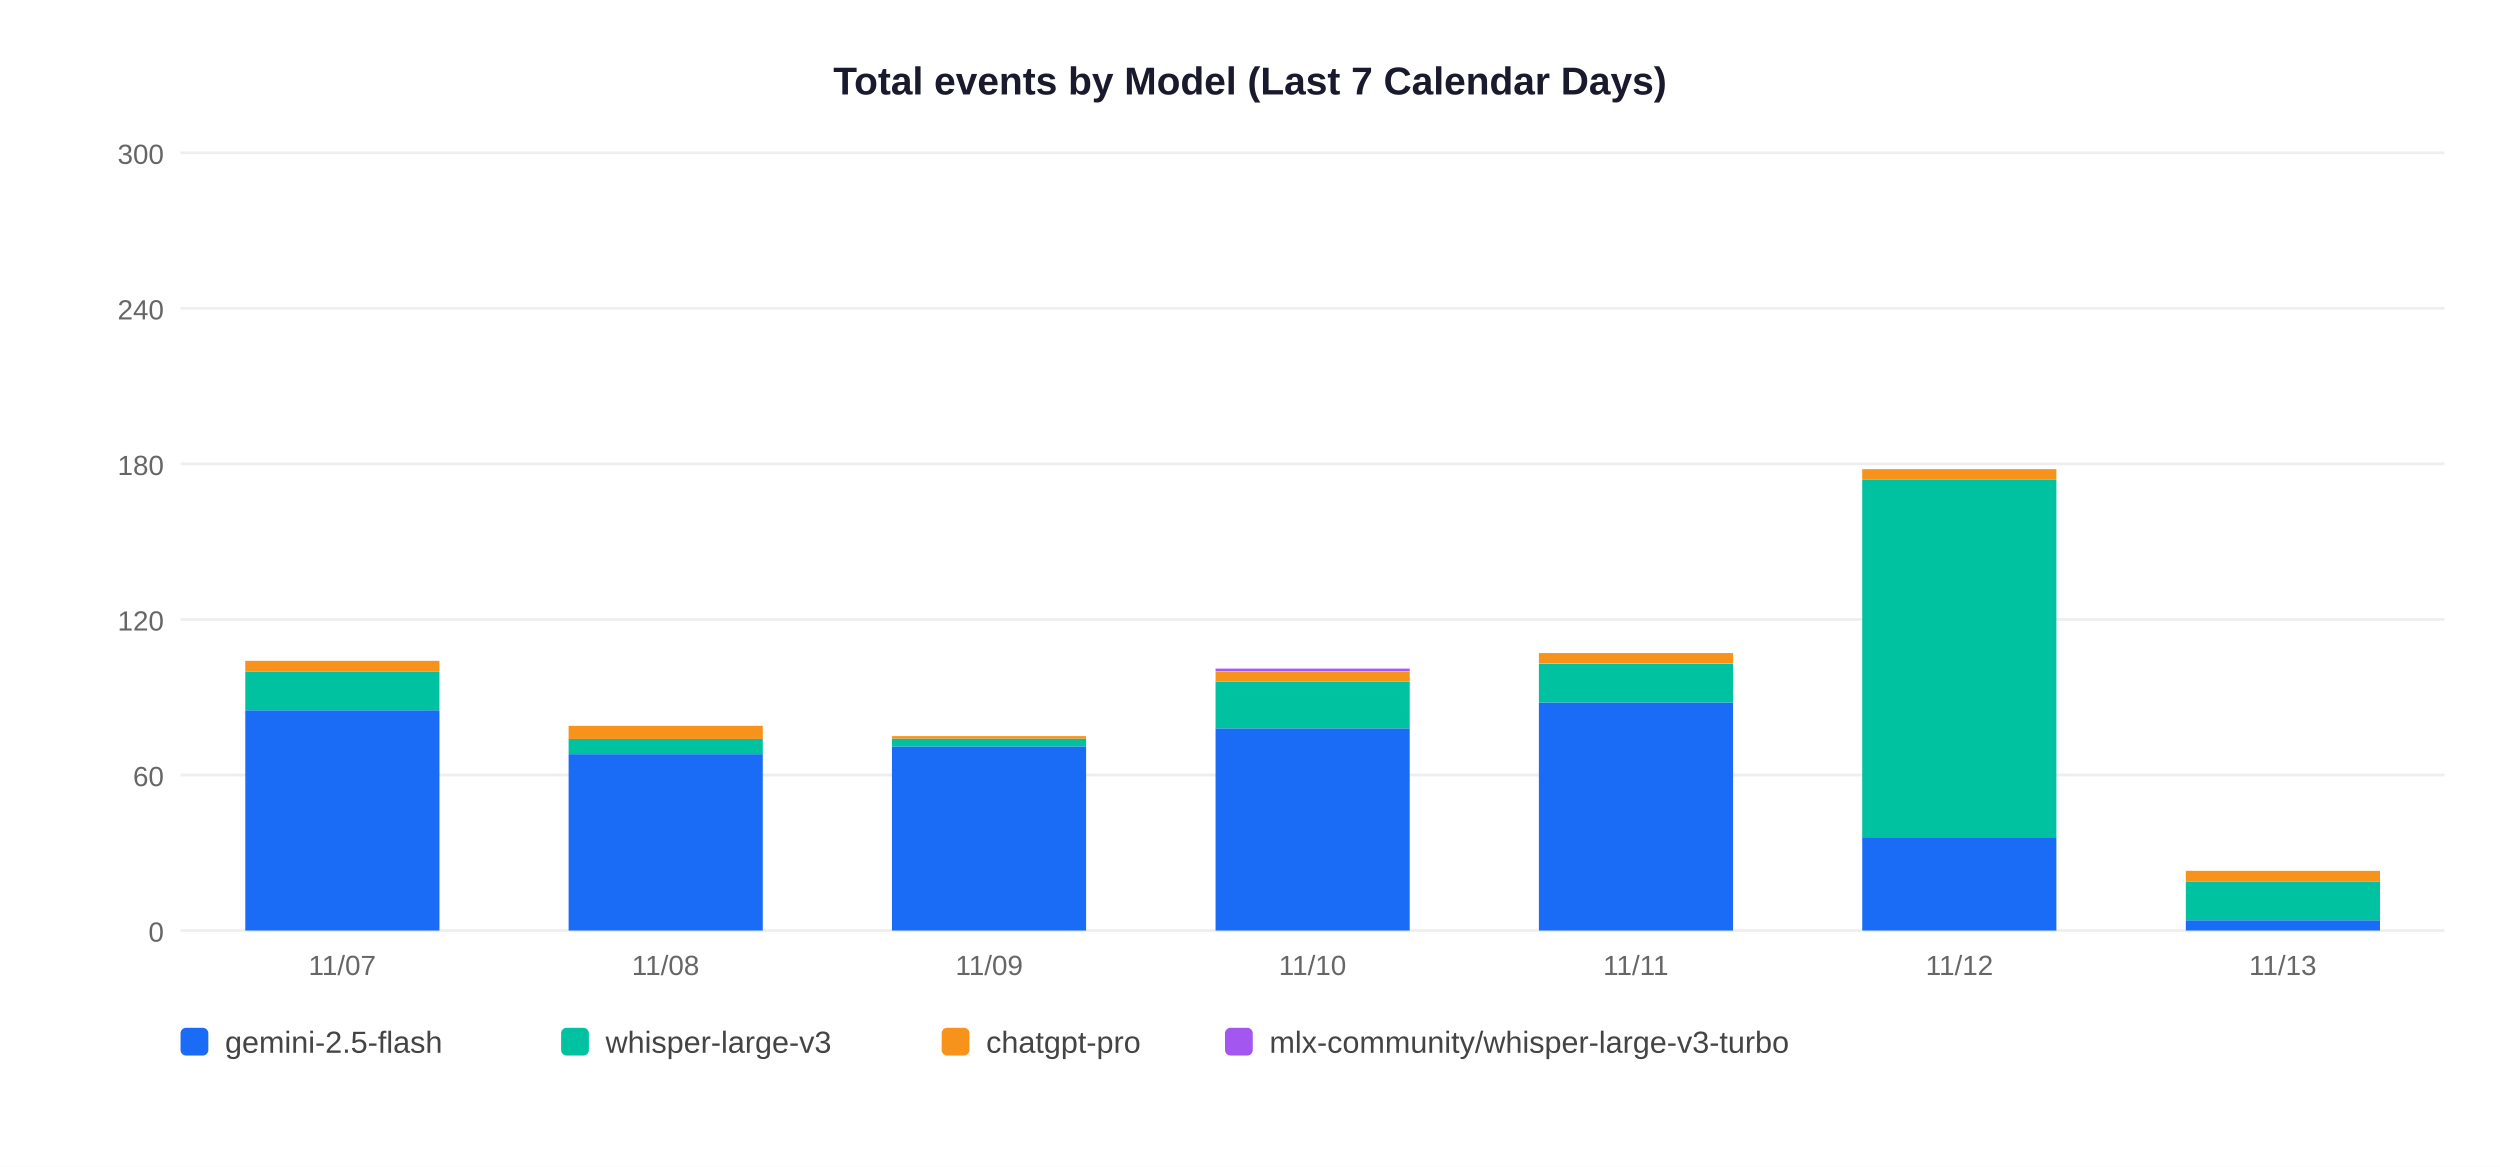
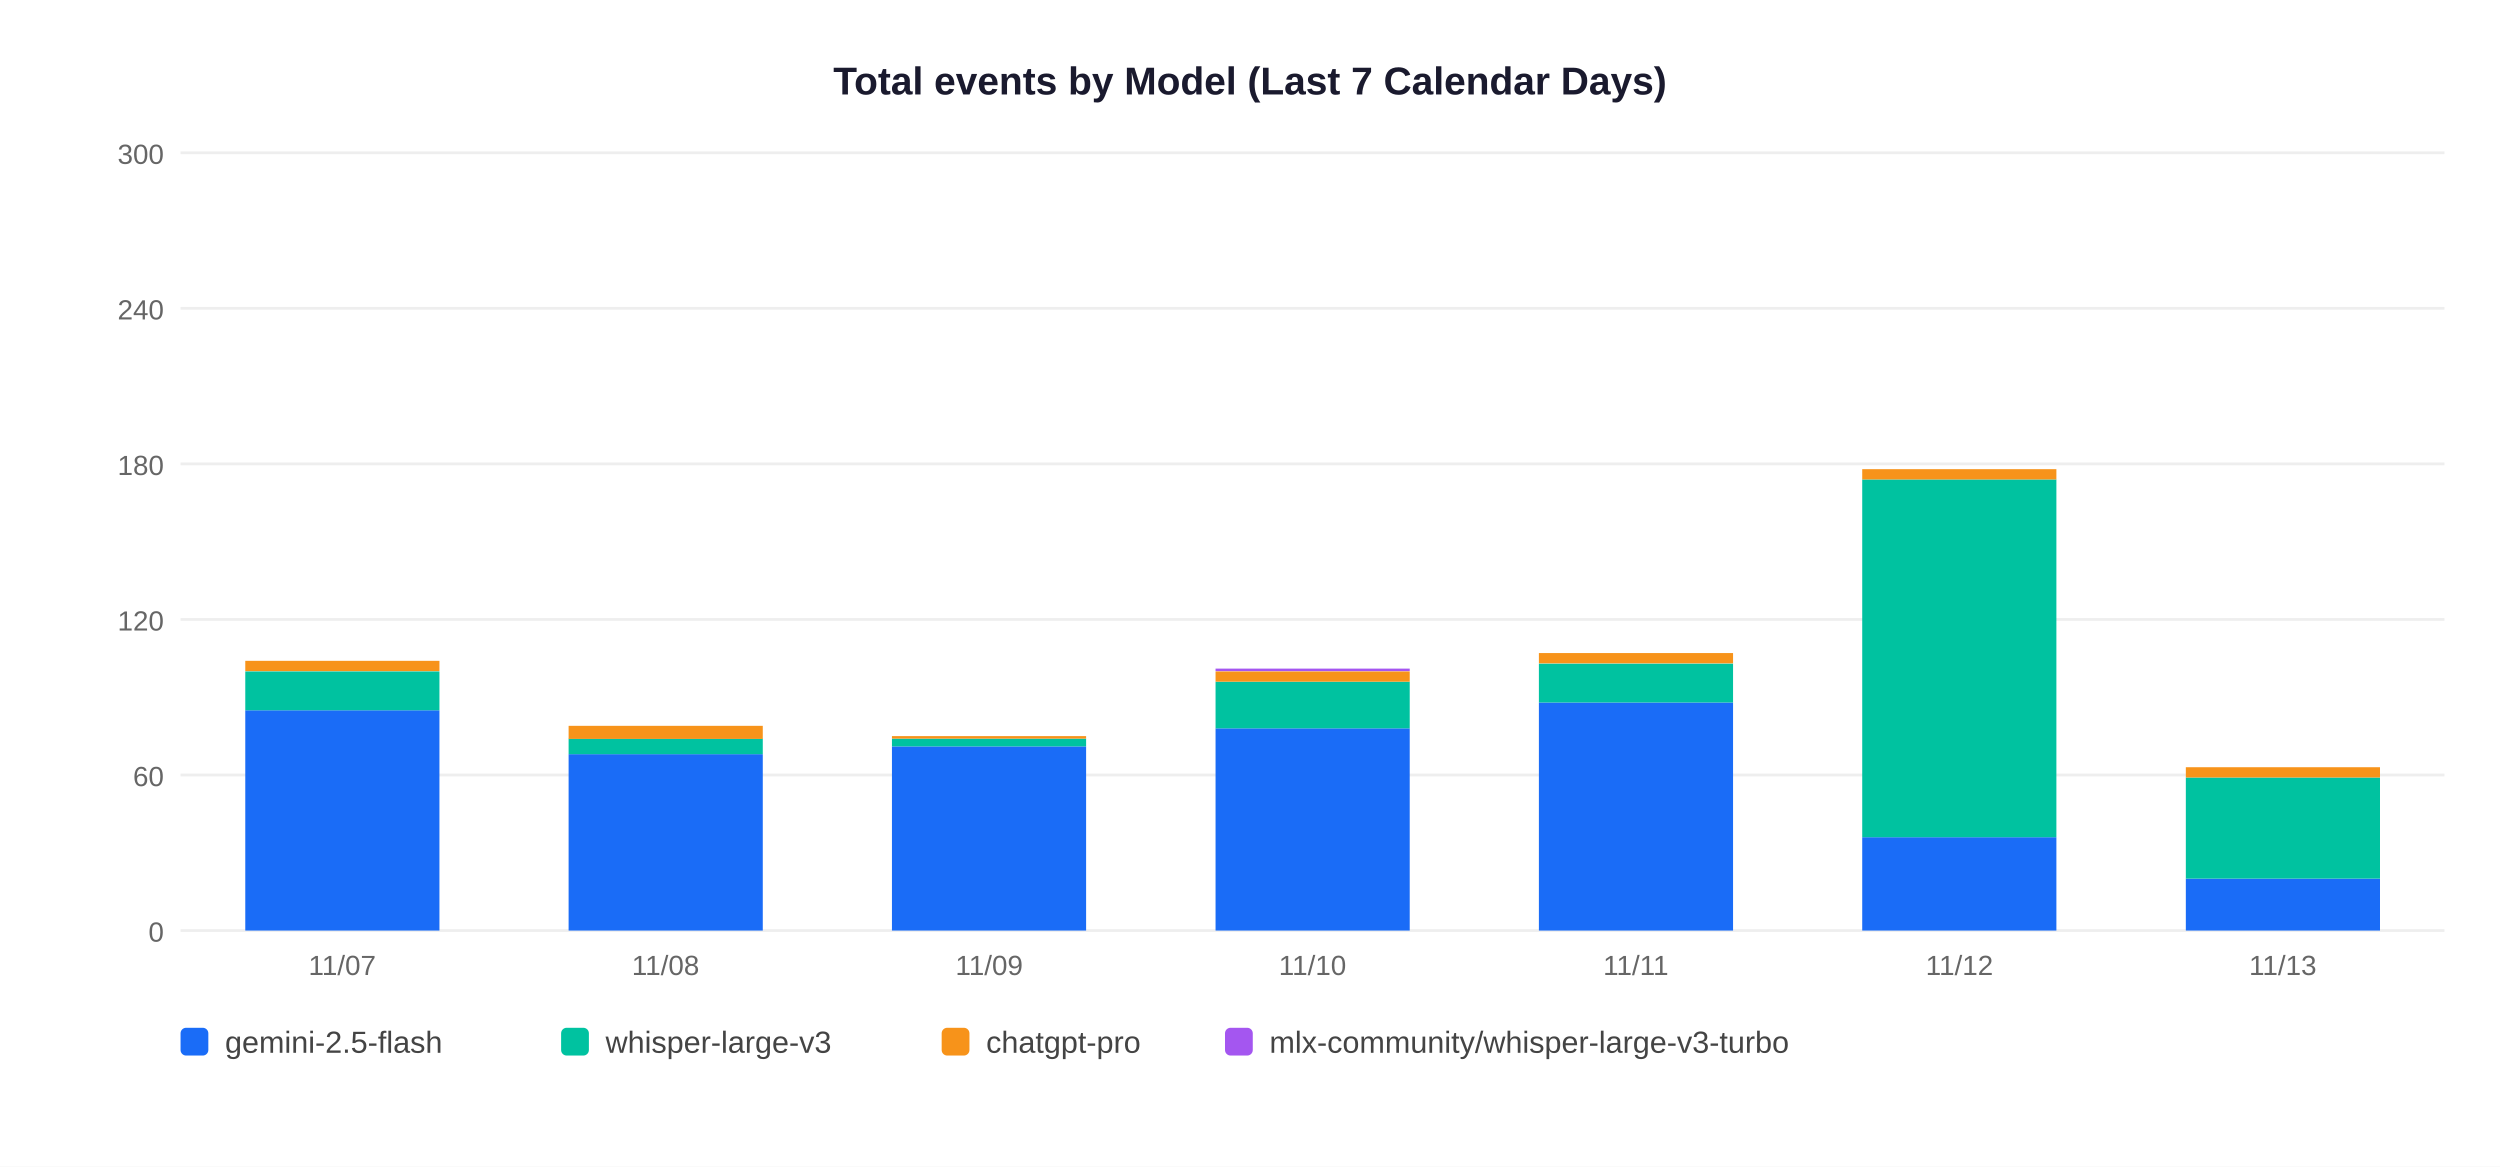
<svg xmlns="http://www.w3.org/2000/svg" width="900" height="420">
  <rect width="900" height="420" fill="white" />
  <text x="450" y="34" text-anchor="middle" font-size="14" font-weight="bold" font-family="Arial,sans-serif" fill="#1a1a2e">Total events by Model (Last 7 Calendar Days)</text>
  <line x1="65" y1="335" x2="880" y2="335" stroke="#EEEEEE" stroke-width="1" />
  <text x="59" y="339" text-anchor="end" font-size="10" font-family="Arial,sans-serif" fill="#666">0</text>
  <line x1="65" y1="279" x2="880" y2="279" stroke="#EEEEEE" stroke-width="1" />
  <text x="59" y="283" text-anchor="end" font-size="10" font-family="Arial,sans-serif" fill="#666">60</text>
  <line x1="65" y1="223" x2="880" y2="223" stroke="#EEEEEE" stroke-width="1" />
  <text x="59" y="227" text-anchor="end" font-size="10" font-family="Arial,sans-serif" fill="#666">120</text>
  <line x1="65" y1="167" x2="880" y2="167" stroke="#EEEEEE" stroke-width="1" />
  <text x="59" y="171" text-anchor="end" font-size="10" font-family="Arial,sans-serif" fill="#666">180</text>
  <line x1="65" y1="111" x2="880" y2="111" stroke="#EEEEEE" stroke-width="1" />
  <text x="59" y="115" text-anchor="end" font-size="10" font-family="Arial,sans-serif" fill="#666">240</text>
  <line x1="65" y1="55" x2="880" y2="55" stroke="#EEEEEE" stroke-width="1" />
  <text x="59" y="59" text-anchor="end" font-size="10" font-family="Arial,sans-serif" fill="#666">300</text>
  <rect x="88.3" y="255.7" width="69.9" height="79.3" fill="#1A6CF7" />
  <rect x="88.3" y="241.7" width="69.9" height="14.0" fill="#00C2A0" />
  <rect x="88.3" y="237.9" width="69.9" height="3.7" fill="#F7931A" />
  <text x="123.2" y="351" text-anchor="middle" font-size="10" font-family="Arial,sans-serif" fill="#666">11/07</text>
  <rect x="204.7" y="271.5" width="69.9" height="63.5" fill="#1A6CF7" />
  <rect x="204.7" y="265.9" width="69.9" height="5.6" fill="#00C2A0" />
  <rect x="204.7" y="261.3" width="69.9" height="4.7" fill="#F7931A" />
  <text x="239.6" y="351" text-anchor="middle" font-size="10" font-family="Arial,sans-serif" fill="#666">11/08</text>
  <rect x="321.1" y="268.7" width="69.9" height="66.3" fill="#1A6CF7" />
  <rect x="321.1" y="265.9" width="69.9" height="2.8" fill="#00C2A0" />
  <rect x="321.1" y="265.0" width="69.9" height="0.9" fill="#F7931A" />
  <text x="356.1" y="351" text-anchor="middle" font-size="10" font-family="Arial,sans-serif" fill="#666">11/09</text>
  <rect x="437.6" y="262.2" width="69.9" height="72.8" fill="#1A6CF7" />
  <rect x="437.6" y="245.4" width="69.9" height="16.8" fill="#00C2A0" />
  <rect x="437.6" y="241.7" width="69.9" height="3.7" fill="#F7931A" />
  <rect x="437.6" y="240.7" width="69.9" height="0.9" fill="#A456F0" />
  <text x="472.5" y="351" text-anchor="middle" font-size="10" font-family="Arial,sans-serif" fill="#666">11/10</text>
  <rect x="554.0" y="252.9" width="69.9" height="82.1" fill="#1A6CF7" />
  <rect x="554.0" y="238.9" width="69.9" height="14.0" fill="#00C2A0" />
  <rect x="554.0" y="235.1" width="69.9" height="3.7" fill="#F7931A" />
  <text x="588.9" y="351" text-anchor="middle" font-size="10" font-family="Arial,sans-serif" fill="#666">11/11</text>
  <rect x="670.4" y="301.4" width="69.9" height="33.6" fill="#1A6CF7" />
  <rect x="670.4" y="172.6" width="69.9" height="128.8" fill="#00C2A0" />
  <rect x="670.4" y="168.9" width="69.9" height="3.7" fill="#F7931A" />
  <text x="705.4" y="351" text-anchor="middle" font-size="10" font-family="Arial,sans-serif" fill="#666">11/12</text>
-   <rect x="786.9" y="331.3" width="69.9" height="3.7" fill="#1A6CF7" />
-   <rect x="786.9" y="317.3" width="69.9" height="14.0" fill="#00C2A0" />
-   <rect x="786.9" y="313.5" width="69.9" height="3.7" fill="#F7931A" />
+   <rect x="786.9" y="316.3" width="69.9" height="18.7" fill="#1A6CF7" />
+   <rect x="786.9" y="279.9" width="69.9" height="36.4" fill="#00C2A0" />
+   <rect x="786.9" y="276.2" width="69.9" height="3.7" fill="#F7931A" />
  <text x="821.8" y="351" text-anchor="middle" font-size="10" font-family="Arial,sans-serif" fill="#666">11/13</text>
  <rect x="65" y="370" width="10" height="10" rx="2" fill="#1A6CF7" />
  <text x="81" y="379" font-size="11" font-family="Arial,sans-serif" fill="#444">gemini-2.5-flash</text>
  <rect x="202" y="370" width="10" height="10" rx="2" fill="#00C2A0" />
  <text x="218" y="379" font-size="11" font-family="Arial,sans-serif" fill="#444">whisper-large-v3</text>
  <rect x="339" y="370" width="10" height="10" rx="2" fill="#F7931A" />
  <text x="355" y="379" font-size="11" font-family="Arial,sans-serif" fill="#444">chatgpt-pro</text>
  <rect x="441" y="370" width="10" height="10" rx="2" fill="#A456F0" />
  <text x="457" y="379" font-size="11" font-family="Arial,sans-serif" fill="#444">mlx-community/whisper-large-v3-turbo</text>
</svg>
